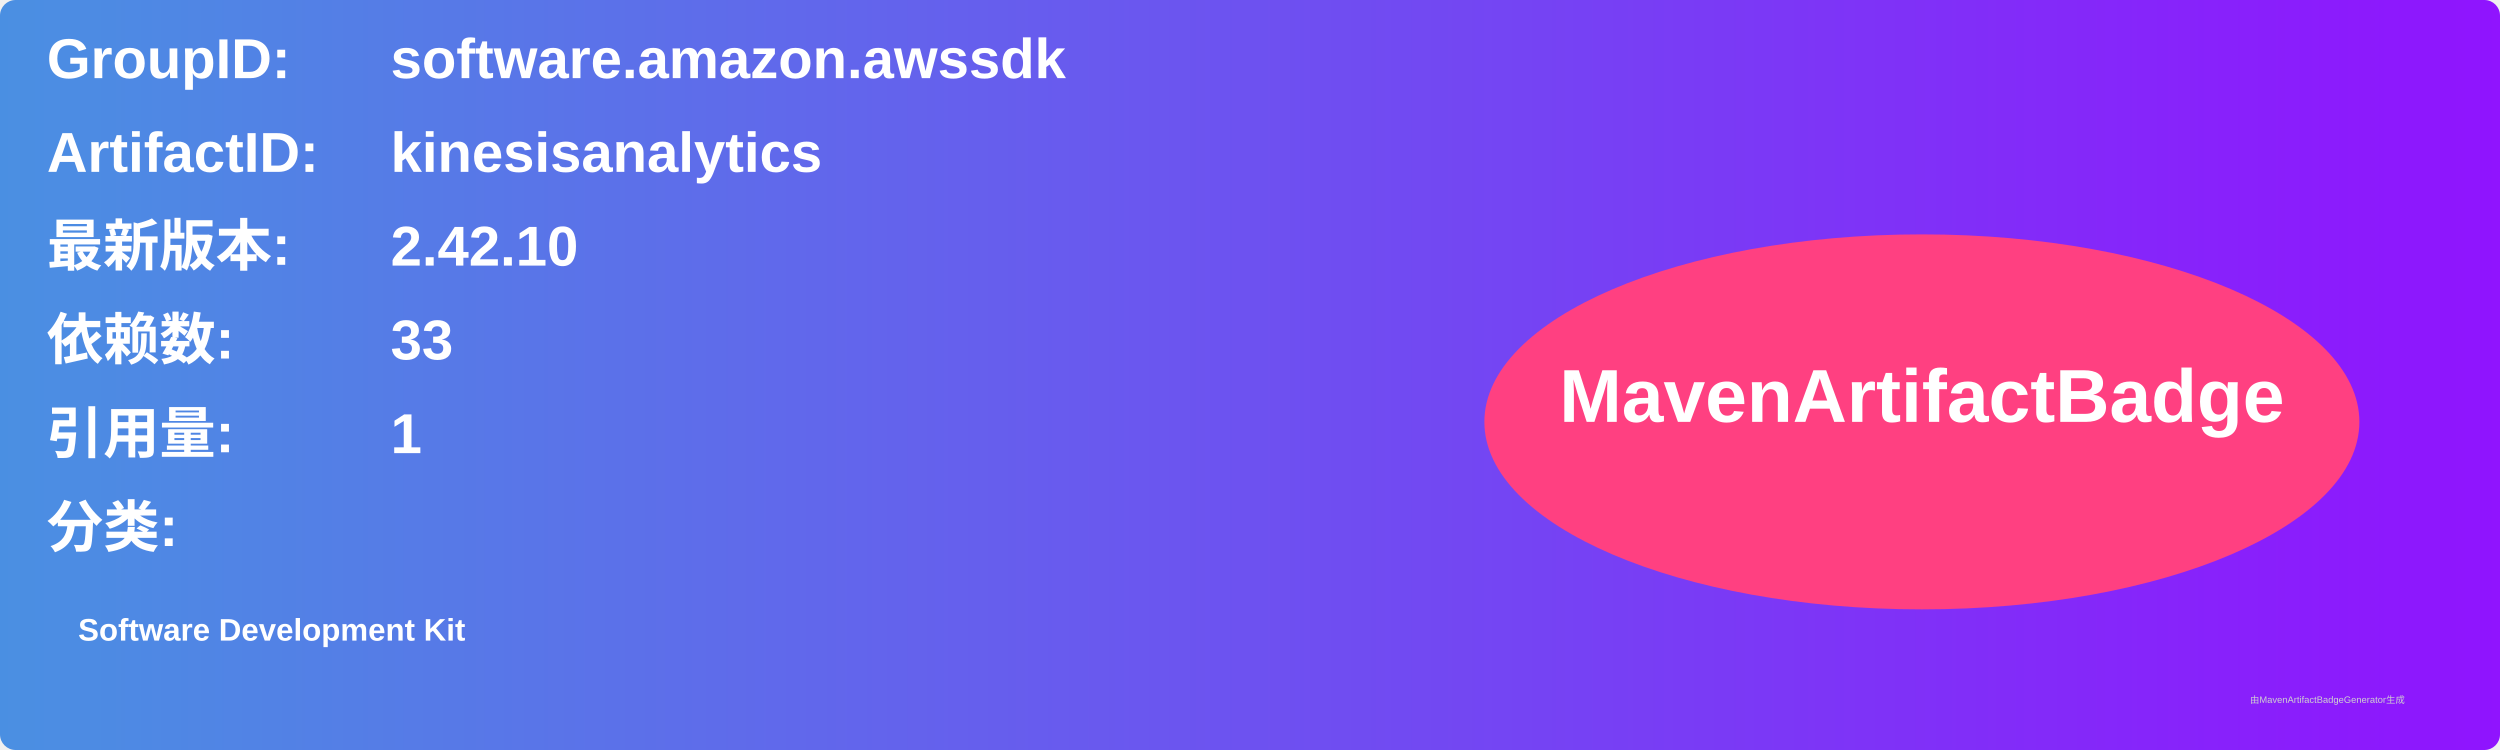
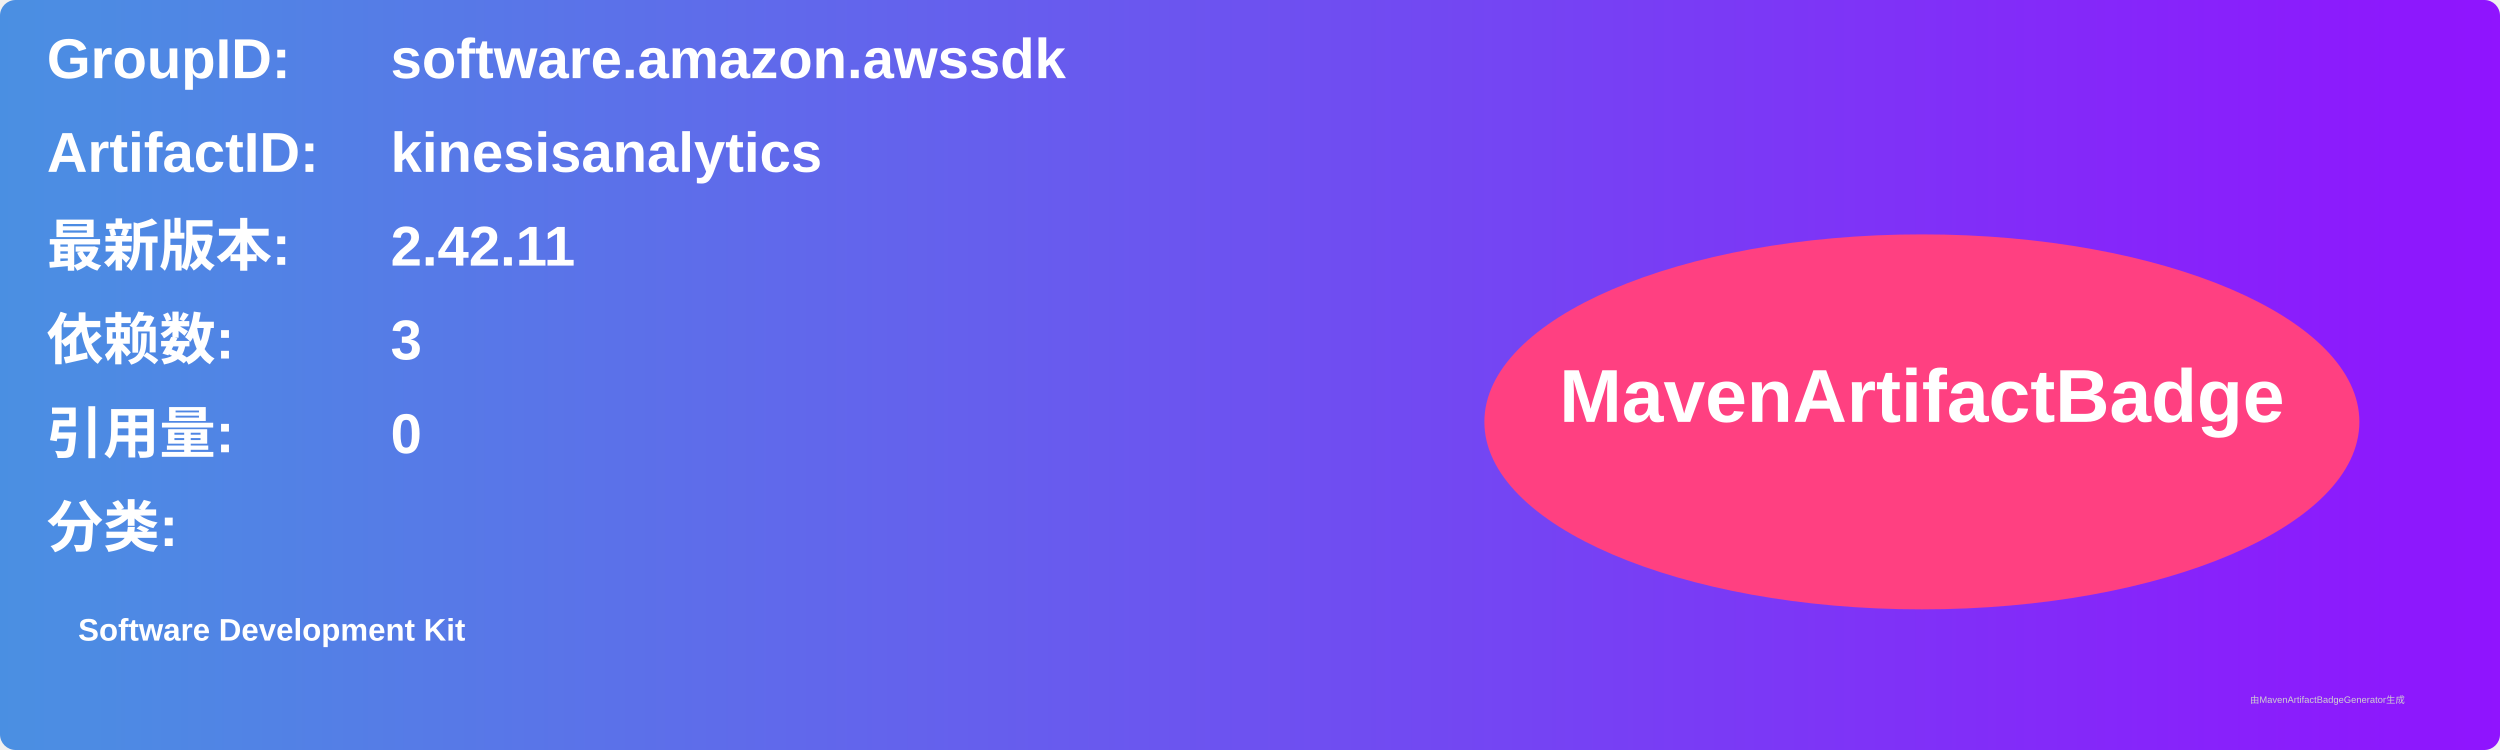
<svg xmlns="http://www.w3.org/2000/svg" width="800" height="240" viewBox="0 0 800 240">
  <linearGradient id="grad" x1="0%" y1="0%" x2="100%" y2="0%">
    <stop offset="0%" stop-color="#4a90e2" />
    <stop offset="100%" stop-color="#9013fe" />
  </linearGradient>
  <rect width="100%" height="100%" rx="5" ry="5" fill="url(#grad)" />
  <g transform="translate(15, 15)">
    <text x="0" y="10" font-family="Arial" font-size="18" fill="white" font-weight="bold" width="260">GroupID:</text>
    <text x="110" y="10" font-family="Arial" font-size="18" fill="white" font-weight="bold" width="460">software.amazon.awssdk</text>
    <text x="0" y="40" font-family="Arial" font-size="18" fill="white" font-weight="bold" width="260">ArtifactID:</text>
    <text x="110" y="40" font-family="Arial" font-size="18" fill="white" font-weight="bold" width="460">kinesisanalytics</text>
    <text x="0" y="70" font-family="Arial" font-size="18" fill="white" font-weight="bold">最新版本:</text>
    <text x="110" y="70" font-family="Arial" font-size="18" fill="white" font-weight="bold">
-       <tspan font-weight="bold">2.42.10</tspan>
+       <tspan font-weight="bold">2.42.11</tspan>
    </text>
    <text x="0" y="100" font-family="Arial" font-size="18" fill="white" font-weight="bold">依赖数: </text>
    <text x="110" y="100" font-family="Arial" font-size="18" fill="white">
-       <tspan font-weight="bold">33</tspan>
+       <tspan font-weight="bold">3</tspan>
    </text>
    <text x="0" y="130" font-family="Arial" font-size="18" fill="white" font-weight="bold">引用量: </text>
    <text x="110" y="130" font-family="Arial" font-size="18" fill="white">
-       <tspan font-weight="bold">1</tspan>
+       <tspan font-weight="bold">0</tspan>
    </text>
    <text x="0" y="160" font-family="Arial" font-size="18" fill="white" font-weight="bold">分类:</text>
    <text x="10" y="190" font-family="Arial" font-size="10" fill="white">
      <tspan font-weight="bold">Software Development Kit</tspan>
    </text>
    <ellipse cx="600" cy="120" rx="140" ry="60" fill="#ff4081" />
    <text x="600" y="120" text-anchor="middle" font-family="Arial" font-size="24" fill="white" font-weight="bold">MavenArtifactBadge</text>
  </g>
  <text x="720" y="225" font-family="Arial" font-size="3" fill="#d0d0d0">由MavenArtifactBadgeGenerator生成</text>
</svg>
